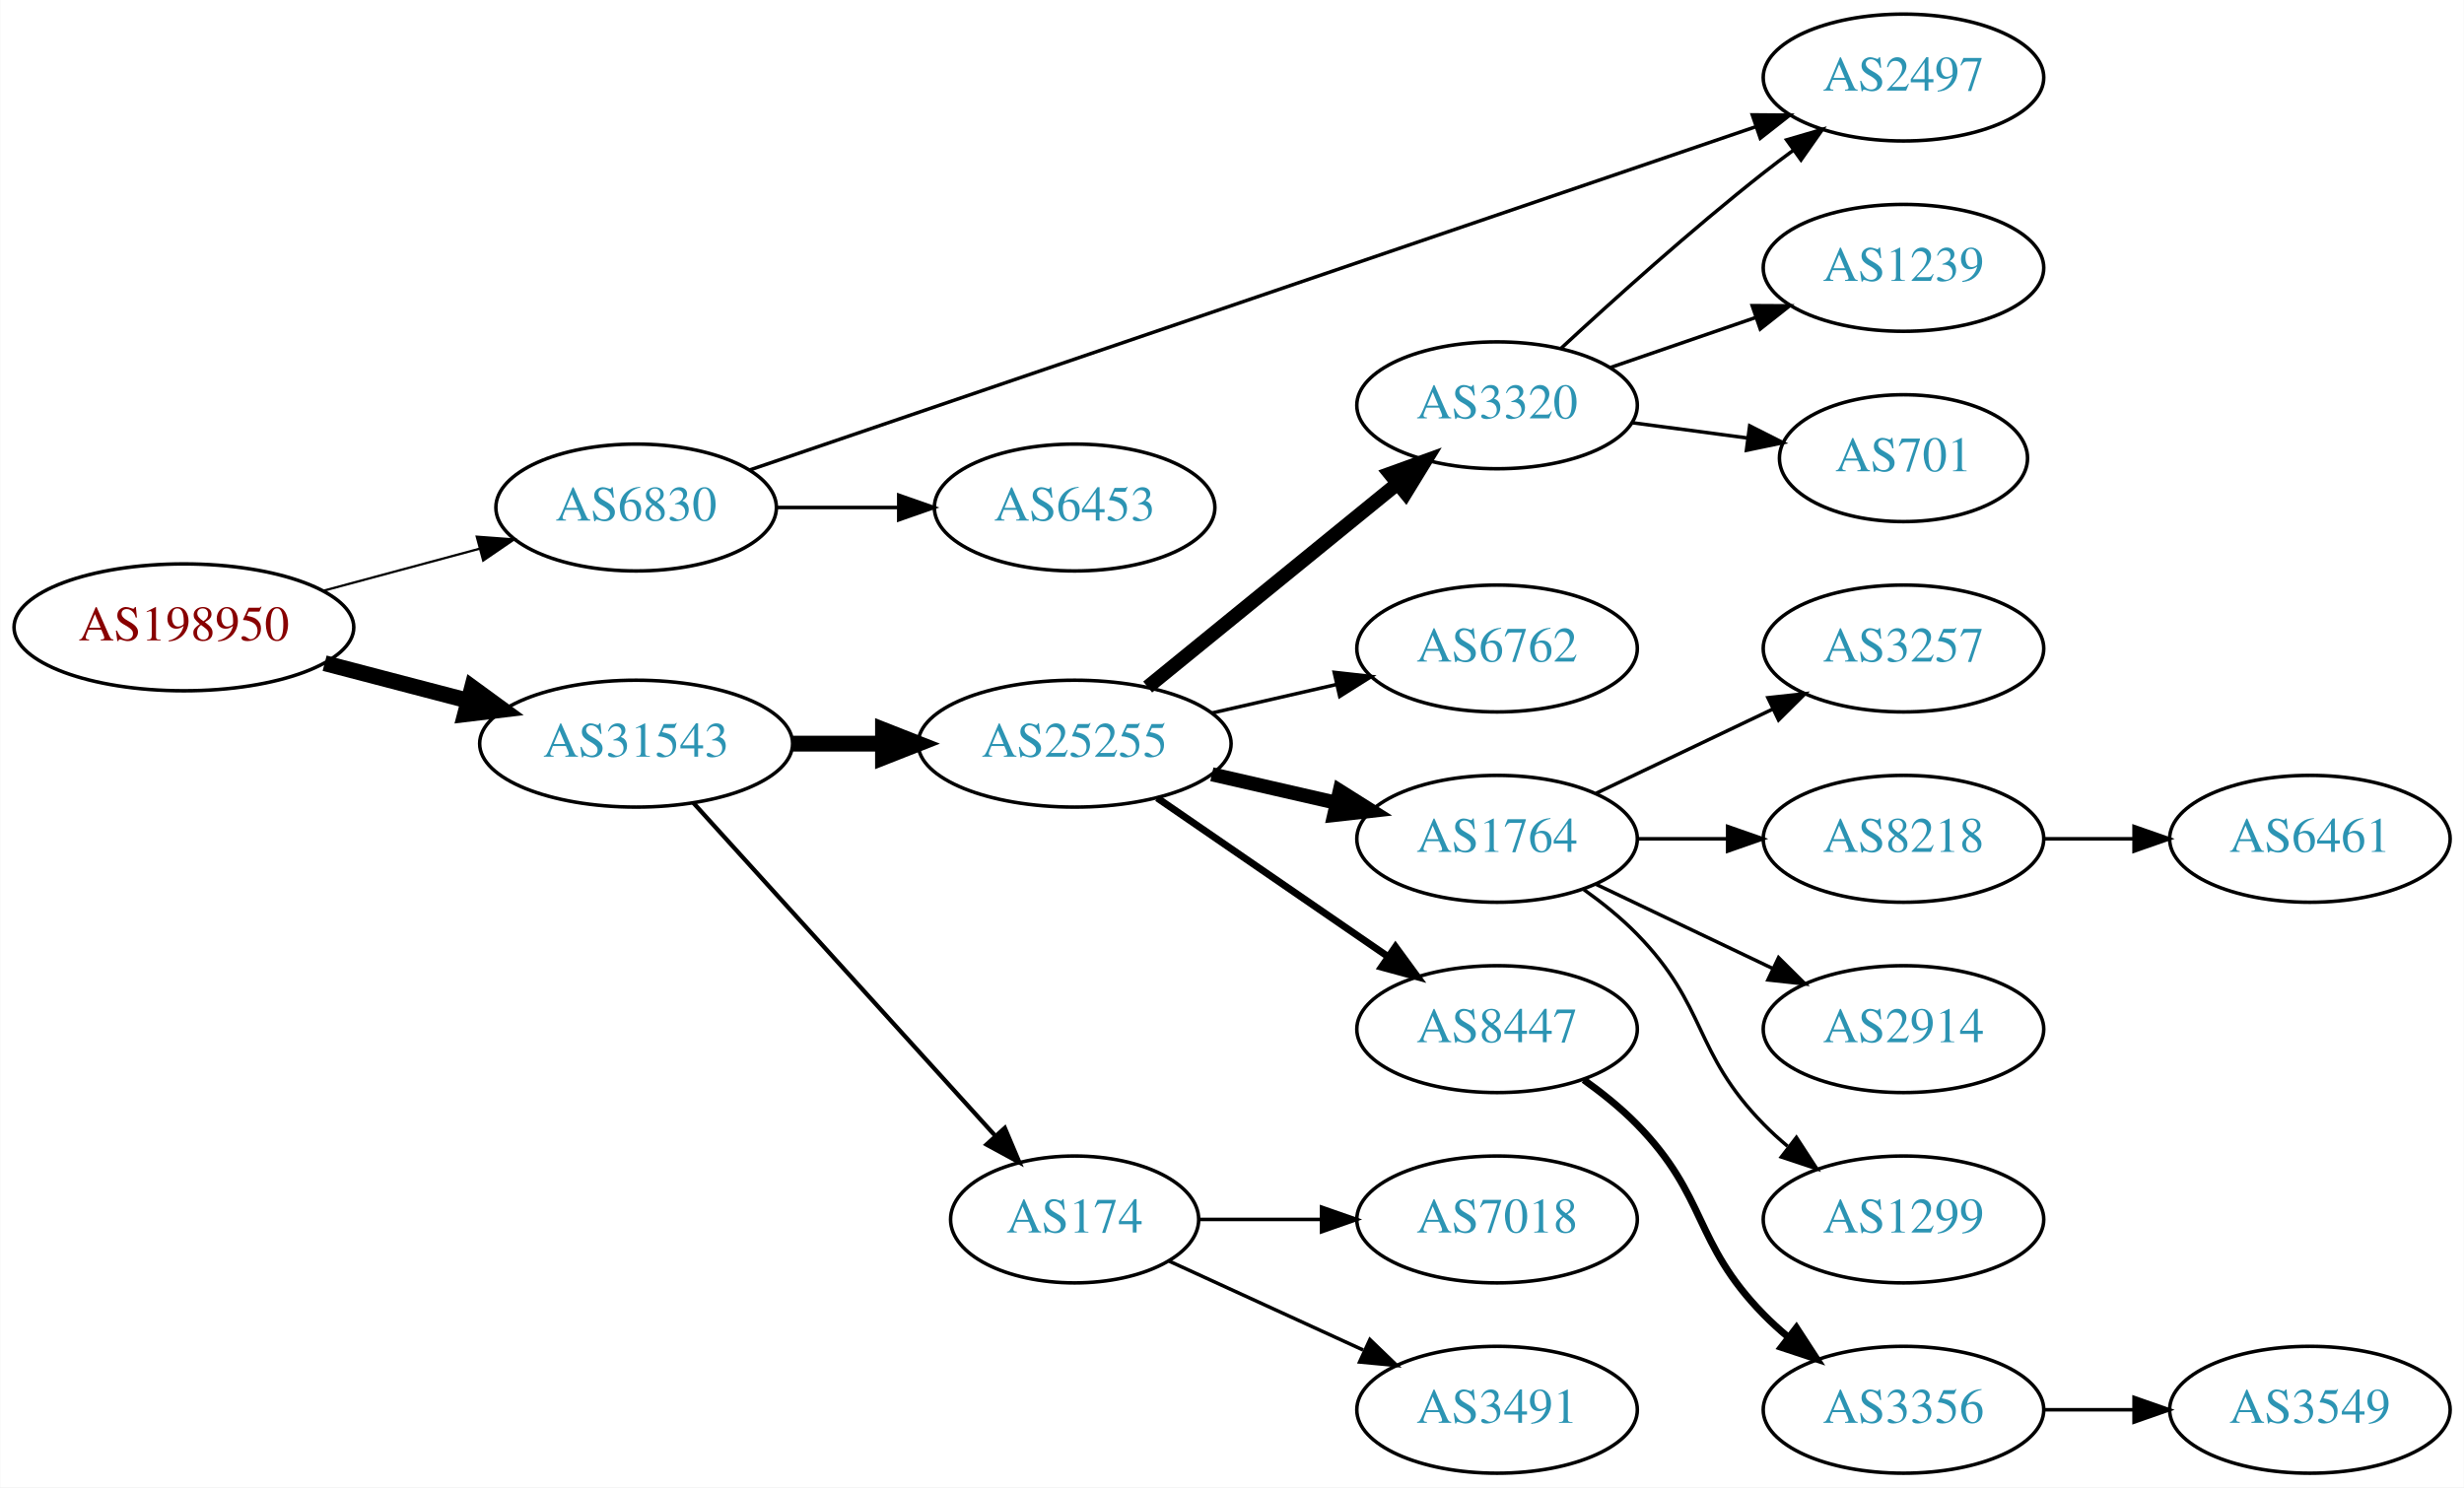
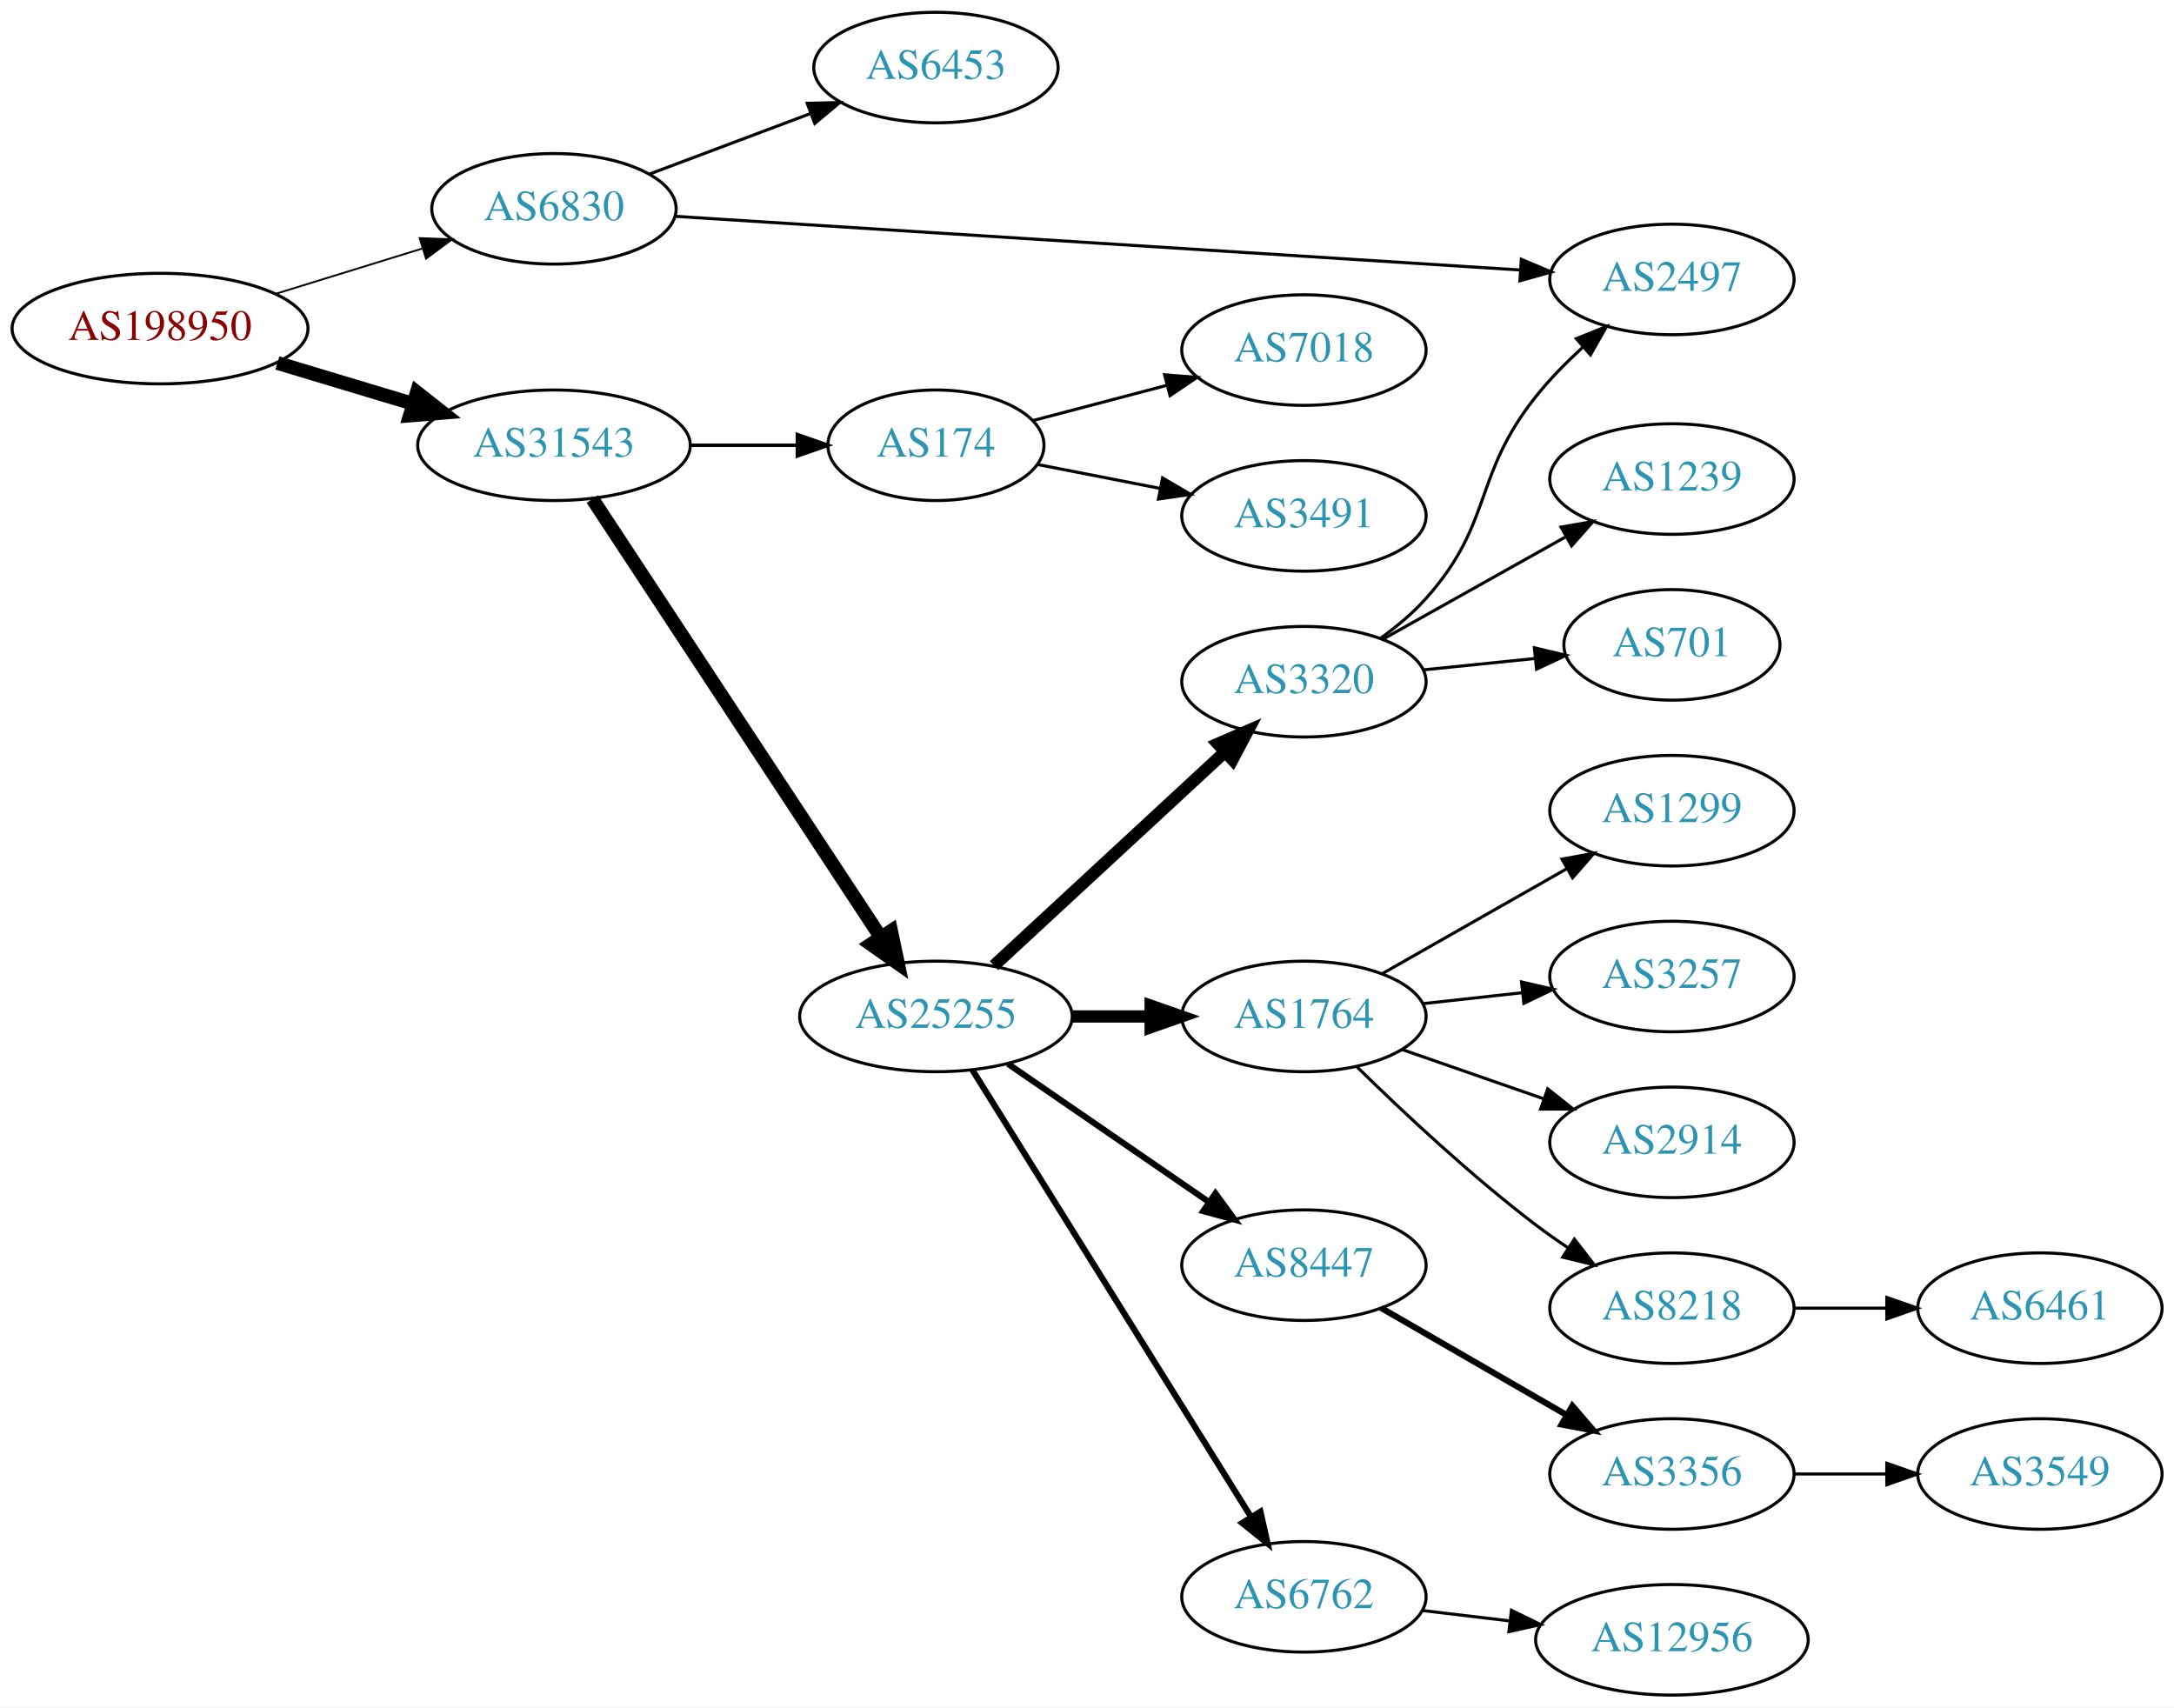
- <svg xmlns="http://www.w3.org/2000/svg" xmlns:xlink="http://www.w3.org/1999/xlink" width="699pt" height="422pt" viewBox="0.00 0.00 698.85 422.00">
-   <g id="graph0" class="graph" transform="scale(1 1) rotate(0) translate(4 418)">
-     <polygon fill="white" stroke="none" points="-4,4 -4,-418 694.855,-418 694.855,4 -4,4" />
+ <svg xmlns="http://www.w3.org/2000/svg" xmlns:xlink="http://www.w3.org/1999/xlink" width="708pt" height="556pt" viewBox="0.00 0.00 707.95 556.00">
+   <g id="graph0" class="graph" transform="scale(1 1) rotate(0) translate(4 552)">
+     <polygon fill="white" stroke="none" points="-4,4 -4,-552 703.954,-552 703.954,4 -4,4" />
    <g id="node1" class="node">
      <g id="a_node1">
        <a xlink:href="/asn/198950" xlink:title="AS198950 ~ Telenet Systems GmbH [AT]">
-           <ellipse fill="#ffffff" stroke="black" cx="48.096" cy="-240" rx="48.192" ry="18" />
-           <text text-anchor="middle" x="48.096" y="-236.3" font-family="Times,serif" font-size="14.00" fill="#880000">AS198950</text>
+           <ellipse fill="#ffffff" stroke="black" cx="48.096" cy="-445" rx="48.192" ry="18" />
+           <text text-anchor="middle" x="48.096" y="-441.3" font-family="Times,serif" font-size="14.00" fill="#880000">AS198950</text>
        </a>
      </g>
    </g>
    <g id="node2" class="node">
      <g id="a_node2">
        <a xlink:href="/asn/6830" xlink:title="AS6830 ~ LGI-UPC [AT]">
-           <ellipse fill="#ffffff" stroke="black" cx="176.388" cy="-274" rx="39.794" ry="18" />
-           <text text-anchor="middle" x="176.388" y="-270.3" font-family="Times,serif" font-size="14.00" fill="#2c94b3">AS6830</text>
+           <ellipse fill="#ffffff" stroke="black" cx="176.388" cy="-484" rx="39.794" ry="18" />
+           <text text-anchor="middle" x="176.388" y="-480.3" font-family="Times,serif" font-size="14.00" fill="#2c94b3">AS6830</text>
        </a>
      </g>
    </g>
    <g id="edge1" class="edge">
-       <path fill="none" stroke="black" stroke-width="0.643" d="M87.674,-250.386C101.701,-254.162 117.644,-258.455 132.056,-262.334" />
-       <polygon fill="black" stroke="black" stroke-width="0.643" points="131.18,-265.723 141.746,-264.943 133,-258.964 131.18,-265.723" />
+       <path fill="none" stroke="black" stroke-width="0.6" d="M85.625,-456.28C100.564,-460.894 117.937,-466.259 133.397,-471.033" />
+       <polygon fill="black" stroke="black" stroke-width="0.6" points="132.648,-474.465 143.235,-474.071 134.713,-467.776 132.648,-474.465" />
    </g>
    <g id="node3" class="node">
      <g id="a_node3">
        <a xlink:href="/asn/31543" xlink:title="AS31543 ~ myNET gmbh [AT]">
-           <ellipse fill="#ffffff" stroke="black" cx="176.388" cy="-207" rx="44.393" ry="18" />
-           <text text-anchor="middle" x="176.388" y="-203.3" font-family="Times,serif" font-size="14.00" fill="#2c94b3">AS31543</text>
+           <ellipse fill="#ffffff" stroke="black" cx="176.388" cy="-407" rx="44.393" ry="18" />
+           <text text-anchor="middle" x="176.388" y="-403.3" font-family="Times,serif" font-size="14.00" fill="#2c94b3">AS31543</text>
        </a>
      </g>
    </g>
    <g id="edge2" class="edge">
-       <path fill="none" stroke="black" stroke-width="4.5" d="M88.018,-229.83C100.839,-226.479 115.231,-222.719 128.578,-219.231" />
-       <polygon fill="black" stroke="black" stroke-width="4.5" points="129.857,-222.967 138.536,-216.629 127.866,-215.348 129.857,-222.967" />
+       <path fill="none" stroke="black" stroke-width="4.5" d="M86.304,-433.804C100.138,-429.642 115.981,-424.875 130.435,-420.526" />
+       <polygon fill="black" stroke="black" stroke-width="4.5" points="131.735,-424.246 140.177,-417.595 129.466,-416.705 131.735,-424.246" />
    </g>
    <g id="node4" class="node">
      <g id="a_node4">
-         <a xlink:href="/asn/2497" xlink:title="AS2497 ~ Internet Initiative Japan Inc. [JP]">
-           <ellipse fill="#ffffff" stroke="black" cx="535.915" cy="-396" rx="39.794" ry="18" />
-           <text text-anchor="middle" x="535.915" y="-392.3" font-family="Times,serif" font-size="14.00" fill="#2c94b3">AS2497</text>
+         <a xlink:href="/asn/6453" xlink:title="AS6453 ~ TATA COMMUNICATIONS (AMERICA) INC [US]">
+           <ellipse fill="#ffffff" stroke="black" cx="300.78" cy="-530" rx="39.794" ry="18" />
+           <text text-anchor="middle" x="300.78" y="-526.3" font-family="Times,serif" font-size="14.00" fill="#2c94b3">AS6453</text>
        </a>
      </g>
    </g>
    <g id="edge3" class="edge">
-       <path fill="none" stroke="black" d="M208.49,-284.613C273.07,-306.65 421.682,-357.361 493.955,-382.023" />
-       <polygon fill="black" stroke="black" points="493.035,-385.407 503.63,-385.324 495.296,-378.782 493.035,-385.407" />
+       <path fill="none" stroke="black" d="M207.642,-495.371C223.382,-501.287 242.829,-508.596 259.794,-514.972" />
+       <polygon fill="black" stroke="black" points="258.857,-518.359 269.449,-518.601 261.32,-511.806 258.857,-518.359" />
    </g>
    <g id="node5" class="node">
      <g id="a_node5">
-         <a xlink:href="/asn/6453" xlink:title="AS6453 ~ TATA COMMUNICATIONS (AMERICA) INC [US]">
-           <ellipse fill="#ffffff" stroke="black" cx="300.78" cy="-274" rx="39.794" ry="18" />
-           <text text-anchor="middle" x="300.78" y="-270.3" font-family="Times,serif" font-size="14.00" fill="#2c94b3">AS6453</text>
+         <a xlink:href="/asn/2497" xlink:title="AS2497 ~ Internet Initiative Japan Inc. [JP]">
+           <ellipse fill="#ffffff" stroke="black" cx="540.465" cy="-461" rx="39.794" ry="18" />
+           <text text-anchor="middle" x="540.465" y="-457.3" font-family="Times,serif" font-size="14.00" fill="#2c94b3">AS2497</text>
        </a>
      </g>
    </g>
    <g id="edge4" class="edge">
-       <path fill="none" stroke="black" d="M216.113,-274C227.052,-274 239.102,-274 250.568,-274" />
-       <polygon fill="black" stroke="black" points="250.886,-277.5 260.886,-274 250.886,-270.5 250.886,-277.5" />
+       <path fill="none" stroke="black" d="M215.793,-481.56C282.146,-477.346 418.113,-468.709 490.914,-464.084" />
+       <polygon fill="black" stroke="black" points="491.423,-467.559 501.181,-463.432 490.979,-460.573 491.423,-467.559" />
    </g>
    <g id="node6" class="node">
      <g id="a_node6">
-         <a xlink:href="/asn/25255" xlink:title="AS25255 ~ ==&gt; TELE2 AUSTRIA &lt;== [AT]">
-           <ellipse fill="#ffffff" stroke="black" cx="300.78" cy="-207" rx="44.393" ry="18" />
-           <text text-anchor="middle" x="300.78" y="-203.3" font-family="Times,serif" font-size="14.00" fill="#2c94b3">AS25255</text>
+         <a xlink:href="/asn/174" xlink:title="AS174 ~ Cogent Communications [US]">
+           <ellipse fill="#ffffff" stroke="black" cx="300.78" cy="-407" rx="35.194" ry="18" />
+           <text text-anchor="middle" x="300.78" y="-403.3" font-family="Times,serif" font-size="14.00" fill="#2c94b3">AS174</text>
        </a>
      </g>
    </g>
    <g id="edge5" class="edge">
-       <path fill="none" stroke="black" stroke-width="4.5" d="M220.883,-207C229.089,-207 237.761,-207 246.233,-207" />
-       <polygon fill="black" stroke="black" stroke-width="4.5" points="246.424,-210.938 256.424,-207 246.424,-203.063 246.424,-210.938" />
+       <path fill="none" stroke="black" stroke-width="1.125" d="M220.883,-407C232.141,-407 244.273,-407 255.566,-407" />
+       <polygon fill="black" stroke="black" stroke-width="1.125" points="255.654,-410.5 265.654,-407 255.654,-403.5 255.654,-410.5" />
    </g>
    <g id="node7" class="node">
      <g id="a_node7">
-         <a xlink:href="/asn/174" xlink:title="AS174 ~ Cogent Communications [US]">
-           <ellipse fill="#ffffff" stroke="black" cx="300.78" cy="-72" rx="35.194" ry="18" />
-           <text text-anchor="middle" x="300.78" y="-68.3" font-family="Times,serif" font-size="14.00" fill="#2c94b3">AS174</text>
+         <a xlink:href="/asn/25255" xlink:title="AS25255 ~ ==&gt; TELE2 AUSTRIA &lt;== [AT]">
+           <ellipse fill="#ffffff" stroke="black" cx="300.78" cy="-221" rx="44.393" ry="18" />
+           <text text-anchor="middle" x="300.78" y="-217.3" font-family="Times,serif" font-size="14.00" fill="#2c94b3">AS25255</text>
        </a>
      </g>
    </g>
    <g id="edge6" class="edge">
-       <path fill="none" stroke="black" stroke-width="1.227" d="M192.641,-190.175C214.221,-166.372 253.762,-122.758 278.302,-95.69" />
-       <polygon fill="black" stroke="black" stroke-width="1.227" points="280.975,-97.952 285.099,-88.193 275.789,-93.251 280.975,-97.952" />
+       <path fill="none" stroke="black" stroke-width="4.5" d="M188.902,-389.502C210.553,-356.599 257.422,-285.371 282.737,-246.9" />
+       <polygon fill="black" stroke="black" stroke-width="4.5" points="286.177,-248.835 288.385,-238.316 279.599,-244.506 286.177,-248.835" />
    </g>
    <g id="node8" class="node">
      <g id="a_node8">
-         <a xlink:href="/asn/3320" xlink:title="AS3320 ~ DTAG [DE]">
-           <ellipse fill="#ffffff" stroke="black" cx="420.622" cy="-303" rx="39.794" ry="18" />
-           <text text-anchor="middle" x="420.622" y="-299.3" font-family="Times,serif" font-size="14.00" fill="#2c94b3">AS3320</text>
+         <a xlink:href="/asn/7018" xlink:title="AS7018 ~ AT&amp;T Services, Inc. [US]">
+           <ellipse fill="#ffffff" stroke="black" cx="420.622" cy="-438" rx="39.794" ry="18" />
+           <text text-anchor="middle" x="420.622" y="-434.3" font-family="Times,serif" font-size="14.00" fill="#2c94b3">AS7018</text>
        </a>
      </g>
    </g>
    <g id="edge7" class="edge">
-       <path fill="none" stroke="black" stroke-width="4" d="M321.504,-223.068C340.909,-238.876 370.695,-263.141 392.359,-280.79" />
-       <polygon fill="black" stroke="black" stroke-width="4" points="390.262,-283.596 400.226,-287.199 394.683,-278.169 390.262,-283.596" />
+       <path fill="none" stroke="black" d="M332.434,-415.064C345.732,-418.562 361.548,-422.723 376.034,-426.534" />
+       <polygon fill="black" stroke="black" points="375.243,-429.944 385.804,-429.104 377.023,-423.175 375.243,-429.944" />
    </g>
    <g id="node9" class="node">
      <g id="a_node9">
-         <a xlink:href="/asn/6762" xlink:title="AS6762 ~ TELECOM ITALIA SPARKLE S.p.A. [IT]">
-           <ellipse fill="#ffffff" stroke="black" cx="420.622" cy="-234" rx="39.794" ry="18" />
-           <text text-anchor="middle" x="420.622" y="-230.3" font-family="Times,serif" font-size="14.00" fill="#2c94b3">AS6762</text>
+         <a xlink:href="/asn/3491" xlink:title="AS3491 ~ PCCW Global, Inc. [US]">
+           <ellipse fill="#ffffff" stroke="black" cx="420.622" cy="-384" rx="39.794" ry="18" />
+           <text text-anchor="middle" x="420.622" y="-380.3" font-family="Times,serif" font-size="14.00" fill="#2c94b3">AS3491</text>
        </a>
      </g>
    </g>
    <g id="edge8" class="edge">
-       <path fill="none" stroke="black" d="M339.714,-215.692C350.955,-218.267 363.368,-221.111 374.991,-223.774" />
-       <polygon fill="black" stroke="black" points="374.424,-227.235 384.953,-226.057 375.987,-220.412 374.424,-227.235" />
+       <path fill="none" stroke="black" d="M333.981,-400.715C346.253,-398.32 360.488,-395.541 373.787,-392.946" />
+       <polygon fill="black" stroke="black" points="374.581,-396.357 383.726,-391.006 373.24,-389.487 374.581,-396.357" />
    </g>
    <g id="node10" class="node">
      <g id="a_node10">
-         <a xlink:href="/asn/1764" xlink:title="AS1764 ~ NEXTLAYER-AS [AT]">
-           <ellipse fill="#ffffff" stroke="black" cx="420.622" cy="-180" rx="39.794" ry="18" />
-           <text text-anchor="middle" x="420.622" y="-176.3" font-family="Times,serif" font-size="14.00" fill="#2c94b3">AS1764</text>
+         <a xlink:href="/asn/3320" xlink:title="AS3320 ~ DTAG [DE]">
+           <ellipse fill="#ffffff" stroke="black" cx="420.622" cy="-330" rx="39.794" ry="18" />
+           <text text-anchor="middle" x="420.622" y="-326.3" font-family="Times,serif" font-size="14.00" fill="#2c94b3">AS3320</text>
        </a>
      </g>
    </g>
    <g id="edge9" class="edge">
-       <path fill="none" stroke="black" stroke-width="4" d="M339.714,-198.308C350.955,-195.733 363.368,-192.889 374.991,-190.226" />
-       <polygon fill="black" stroke="black" stroke-width="4" points="375.987,-193.588 384.953,-187.943 374.424,-186.765 375.987,-193.588" />
+       <path fill="none" stroke="black" stroke-width="4" d="M319.677,-237.555C339.721,-256.094 372.338,-286.263 394.829,-307.067" />
+       <polygon fill="black" stroke="black" stroke-width="4" points="392.607,-309.78 402.325,-314.001 397.361,-304.641 392.607,-309.78" />
    </g>
    <g id="node11" class="node">
      <g id="a_node11">
+         <a xlink:href="/asn/1764" xlink:title="AS1764 ~ NEXTLAYER-AS [AT]">
+           <ellipse fill="#ffffff" stroke="black" cx="420.622" cy="-221" rx="39.794" ry="18" />
+           <text text-anchor="middle" x="420.622" y="-217.3" font-family="Times,serif" font-size="14.00" fill="#2c94b3">AS1764</text>
+         </a>
+       </g>
+     </g>
+     <g id="edge10" class="edge">
+       <path fill="none" stroke="black" stroke-width="4" d="M344.991,-221C353.303,-221 362.066,-221 370.548,-221" />
+       <polygon fill="black" stroke="black" stroke-width="4" points="370.707,-224.5 380.707,-221 370.707,-217.5 370.707,-224.5" />
+     </g>
+     <g id="node12" class="node">
+       <g id="a_node12">
        <a xlink:href="/asn/8447" xlink:title="AS8447 ~ A1 Telekom Austria AG [AT]">
-           <ellipse fill="#ffffff" stroke="black" cx="420.622" cy="-126" rx="39.794" ry="18" />
-           <text text-anchor="middle" x="420.622" y="-122.3" font-family="Times,serif" font-size="14.00" fill="#2c94b3">AS8447</text>
-         </a>
-       </g>
-     </g>
-     <g id="edge10" class="edge">
-       <path fill="none" stroke="black" stroke-width="2" d="M324.222,-191.574C342.804,-178.802 369.365,-160.545 389.744,-146.537" />
-       <polygon fill="black" stroke="black" stroke-width="2" points="391.8,-149.371 398.058,-140.822 387.835,-143.602 391.8,-149.371" />
+           <ellipse fill="#ffffff" stroke="black" cx="420.622" cy="-140" rx="39.794" ry="18" />
+           <text text-anchor="middle" x="420.622" y="-136.3" font-family="Times,serif" font-size="14.00" fill="#2c94b3">AS8447</text>
+         </a>
+       </g>
+     </g>
+     <g id="edge11" class="edge">
+       <path fill="none" stroke="black" stroke-width="2" d="M324.222,-205.574C342.804,-192.802 369.365,-174.545 389.744,-160.537" />
+       <polygon fill="black" stroke="black" stroke-width="2" points="391.8,-163.371 398.058,-154.822 387.835,-157.602 391.8,-163.371" />
+     </g>
+     <g id="node13" class="node">
+       <g id="a_node13">
+         <a xlink:href="/asn/6762" xlink:title="AS6762 ~ TELECOM ITALIA SPARKLE S.p.A. [IT]">
+           <ellipse fill="#ffffff" stroke="black" cx="420.622" cy="-32" rx="39.794" ry="18" />
+           <text text-anchor="middle" x="420.622" y="-28.3" font-family="Times,serif" font-size="14.00" fill="#2c94b3">AS6762</text>
+         </a>
+       </g>
+     </g>
+     <g id="edge12" class="edge">
+       <path fill="none" stroke="black" stroke-width="2" d="M312.655,-203.558C333.438,-170.225 378.899,-97.314 403.327,-58.134" />
+       <polygon fill="black" stroke="black" stroke-width="2" points="406.453,-59.737 408.773,-49.4 400.513,-56.034 406.453,-59.737" />
+     </g>
+     <g id="edge20" class="edge">
+       <path fill="none" stroke="black" d="M445.516,-344.109C450.76,-347.879 456.011,-352.243 460.269,-357 482.555,-381.895 475.406,-396.9 496.269,-423 500.71,-428.557 506.024,-433.962 511.38,-438.871" />
+       <polygon fill="black" stroke="black" points="509.328,-441.726 519.162,-445.668 513.932,-436.454 509.328,-441.726" />
    </g>
    <g id="node20" class="node">
      <g id="a_node20">
-         <a xlink:href="/asn/7018" xlink:title="AS7018 ~ AT&amp;T Services, Inc. [US]">
-           <ellipse fill="#ffffff" stroke="black" cx="420.622" cy="-72" rx="39.794" ry="18" />
-           <text text-anchor="middle" x="420.622" y="-68.3" font-family="Times,serif" font-size="14.00" fill="#2c94b3">AS7018</text>
-         </a>
-       </g>
-     </g>
-     <g id="edge20" class="edge">
-       <path fill="none" stroke="black" d="M336.181,-72C347.005,-72 359.173,-72 370.8,-72" />
-       <polygon fill="black" stroke="black" points="370.831,-75.5 380.831,-72 370.831,-68.5 370.831,-75.5" />
+         <a xlink:href="/asn/1239" xlink:title="AS1239 ~ Sprint [US]">
+           <ellipse fill="#ffffff" stroke="black" cx="540.465" cy="-396" rx="39.794" ry="18" />
+           <text text-anchor="middle" x="540.465" y="-392.3" font-family="Times,serif" font-size="14.00" fill="#2c94b3">AS1239</text>
+         </a>
+       </g>
+     </g>
+     <g id="edge19" class="edge">
+       <path fill="none" stroke="black" d="M446.326,-343.836C463.61,-353.516 486.905,-366.563 505.874,-377.187" />
+       <polygon fill="black" stroke="black" points="504.359,-380.35 514.794,-382.182 507.779,-374.242 504.359,-380.35" />
    </g>
    <g id="node21" class="node">
      <g id="a_node21">
-         <a xlink:href="/asn/3491" xlink:title="AS3491 ~ PCCW Global, Inc. [US]">
-           <ellipse fill="#ffffff" stroke="black" cx="420.622" cy="-18" rx="39.794" ry="18" />
-           <text text-anchor="middle" x="420.622" y="-14.3" font-family="Times,serif" font-size="14.00" fill="#2c94b3">AS3491</text>
+         <a xlink:href="/asn/701" xlink:title="AS701 ~ UUNET [US]">
+           <ellipse fill="#ffffff" stroke="black" cx="540.465" cy="-342" rx="35.194" ry="18" />
+           <text text-anchor="middle" x="540.465" y="-338.3" font-family="Times,serif" font-size="14.00" fill="#2c94b3">AS701</text>
        </a>
      </g>
    </g>
    <g id="edge21" class="edge">
-       <path fill="none" stroke="black" d="M327.641,-60.15C343.761,-52.762 364.764,-43.138 382.629,-34.952" />
-       <polygon fill="black" stroke="black" points="384.548,-37.923 392.18,-30.575 381.631,-31.559 384.548,-37.923" />
-     </g>
-     <g id="edge12" class="edge">
-       <path fill="none" stroke="black" d="M438.636,-319.047C453.462,-332.784 475.745,-352.843 496.269,-369 498.988,-371.141 501.863,-373.311 504.768,-375.442" />
-       <polygon fill="black" stroke="black" points="502.765,-378.312 512.933,-381.29 506.841,-372.621 502.765,-378.312" />
-     </g>
-     <g id="node12" class="node">
-       <g id="a_node12">
-         <a xlink:href="/asn/1239" xlink:title="AS1239 ~ Sprint [US]">
-           <ellipse fill="#ffffff" stroke="black" cx="535.915" cy="-342" rx="39.794" ry="18" />
-           <text text-anchor="middle" x="535.915" y="-338.3" font-family="Times,serif" font-size="14.00" fill="#2c94b3">AS1239</text>
-         </a>
-       </g>
-     </g>
-     <g id="edge11" class="edge">
-       <path fill="none" stroke="black" d="M452.58,-313.657C465.338,-318.049 480.302,-323.2 493.948,-327.897" />
-       <polygon fill="black" stroke="black" points="493.007,-331.275 503.601,-331.22 495.285,-324.656 493.007,-331.275" />
-     </g>
-     <g id="node13" class="node">
-       <g id="a_node13">
-         <a xlink:href="/asn/701" xlink:title="AS701 ~ UUNET [US]">
-           <ellipse fill="#ffffff" stroke="black" cx="535.915" cy="-288" rx="35.194" ry="18" />
-           <text text-anchor="middle" x="535.915" y="-284.3" font-family="Times,serif" font-size="14.00" fill="#2c94b3">AS701</text>
-         </a>
-       </g>
-     </g>
-     <g id="edge13" class="edge">
-       <path fill="none" stroke="black" d="M459.033,-298.047C469.485,-296.663 480.929,-295.148 491.688,-293.723" />
-       <polygon fill="black" stroke="black" points="492.284,-297.175 501.738,-292.393 491.365,-290.236 492.284,-297.175" />
+       <path fill="none" stroke="black" d="M459.557,-333.863C471.11,-335.039 483.901,-336.342 495.8,-337.554" />
+       <polygon fill="black" stroke="black" points="495.671,-341.058 505.974,-338.59 496.38,-334.094 495.671,-341.058" />
    </g>
    <g id="node14" class="node">
      <g id="a_node14">
-         <a xlink:href="/asn/3257" xlink:title="AS3257 ~ GTT [DE]">
-           <ellipse fill="#ffffff" stroke="black" cx="535.915" cy="-234" rx="39.794" ry="18" />
-           <text text-anchor="middle" x="535.915" y="-230.3" font-family="Times,serif" font-size="14.00" fill="#2c94b3">AS3257</text>
-         </a>
-       </g>
-     </g>
-     <g id="edge14" class="edge">
-       <path fill="none" stroke="black" d="M448.759,-192.934C463.753,-200.081 482.574,-209.052 498.797,-216.785" />
-       <polygon fill="black" stroke="black" points="497.467,-220.028 508,-221.171 500.479,-213.709 497.467,-220.028" />
+         <a xlink:href="/asn/1299" xlink:title="AS1299 ~ Telia Carrier [EU]">
+           <ellipse fill="#ffffff" stroke="black" cx="540.465" cy="-288" rx="39.794" ry="18" />
+           <text text-anchor="middle" x="540.465" y="-284.3" font-family="Times,serif" font-size="14.00" fill="#2c94b3">AS1299</text>
+         </a>
+       </g>
+     </g>
+     <g id="edge13" class="edge">
+       <path fill="none" stroke="black" d="M446.039,-234.882C463.499,-244.809 487.199,-258.284 506.36,-269.178" />
+       <polygon fill="black" stroke="black" points="504.656,-272.235 515.079,-274.135 508.116,-266.15 504.656,-272.235" />
    </g>
    <g id="node15" class="node">
      <g id="a_node15">
-         <a xlink:href="/asn/8218" xlink:title="AS8218 ~ legacy Neotelecoms [FR]">
-           <ellipse fill="#ffffff" stroke="black" cx="535.915" cy="-180" rx="39.794" ry="18" />
-           <text text-anchor="middle" x="535.915" y="-176.3" font-family="Times,serif" font-size="14.00" fill="#2c94b3">AS8218</text>
-         </a>
-       </g>
-     </g>
-     <g id="edge15" class="edge">
-       <path fill="none" stroke="black" d="M460.294,-180C468.497,-180 477.261,-180 485.794,-180" />
-       <polygon fill="black" stroke="black" points="486.033,-183.5 496.033,-180 486.033,-176.5 486.033,-183.5" />
+         <a xlink:href="/asn/3257" xlink:title="AS3257 ~ GTT [DE]">
+           <ellipse fill="#ffffff" stroke="black" cx="540.465" cy="-234" rx="39.794" ry="18" />
+           <text text-anchor="middle" x="540.465" y="-230.3" font-family="Times,serif" font-size="14.00" fill="#2c94b3">AS3257</text>
+         </a>
+       </g>
+     </g>
+     <g id="edge14" class="edge">
+       <path fill="none" stroke="black" d="M459.232,-225.149C469.543,-226.287 480.861,-227.535 491.661,-228.726" />
+       <polygon fill="black" stroke="black" points="491.484,-232.228 501.808,-229.846 492.252,-225.27 491.484,-232.228" />
    </g>
    <g id="node16" class="node">
      <g id="a_node16">
        <a xlink:href="/asn/2914" xlink:title="AS2914 ~ NTT America, Inc. [US]">
-           <ellipse fill="#ffffff" stroke="black" cx="535.915" cy="-126" rx="39.794" ry="18" />
-           <text text-anchor="middle" x="535.915" y="-122.3" font-family="Times,serif" font-size="14.00" fill="#2c94b3">AS2914</text>
-         </a>
-       </g>
-     </g>
-     <g id="edge16" class="edge">
-       <path fill="none" stroke="black" d="M448.759,-167.066C463.753,-159.919 482.574,-150.948 498.797,-143.215" />
-       <polygon fill="black" stroke="black" points="500.479,-146.291 508,-138.829 497.467,-139.972 500.479,-146.291" />
+           <ellipse fill="#ffffff" stroke="black" cx="540.465" cy="-180" rx="39.794" ry="18" />
+           <text text-anchor="middle" x="540.465" y="-176.3" font-family="Times,serif" font-size="14.00" fill="#2c94b3">AS2914</text>
+         </a>
+       </g>
+     </g>
+     <g id="edge15" class="edge">
+       <path fill="none" stroke="black" d="M452.584,-210.228C466.681,-205.323 483.557,-199.452 498.671,-194.193" />
+       <polygon fill="black" stroke="black" points="500.006,-197.434 508.301,-190.843 497.706,-190.823 500.006,-197.434" />
    </g>
    <g id="node17" class="node">
      <g id="a_node17">
-         <a xlink:href="/asn/1299" xlink:title="AS1299 ~ Telia Carrier [EU]">
-           <ellipse fill="#ffffff" stroke="black" cx="535.915" cy="-72" rx="39.794" ry="18" />
-           <text text-anchor="middle" x="535.915" y="-68.3" font-family="Times,serif" font-size="14.00" fill="#2c94b3">AS1299</text>
-         </a>
-       </g>
-     </g>
-     <g id="edge17" class="edge">
-       <path fill="none" stroke="black" d="M445.216,-165.611C450.472,-161.852 455.804,-157.563 460.269,-153 480.441,-132.383 476.096,-119.617 496.269,-99 498.362,-96.861 500.645,-94.782 503.022,-92.79" />
-       <polygon fill="black" stroke="black" points="505.54,-95.268 511.321,-86.389 501.265,-89.725 505.54,-95.268" />
+         <a xlink:href="/asn/8218" xlink:title="AS8218 ~ legacy Neotelecoms [FR]">
+           <ellipse fill="#ffffff" stroke="black" cx="540.465" cy="-126" rx="39.794" ry="18" />
+           <text text-anchor="middle" x="540.465" y="-122.3" font-family="Times,serif" font-size="14.00" fill="#2c94b3">AS8218</text>
+         </a>
+       </g>
+     </g>
+     <g id="edge16" class="edge">
+       <path fill="none" stroke="black" d="M437.771,-204.704C452.407,-190.329 474.896,-169.205 496.269,-153 499.599,-150.475 503.171,-147.963 506.782,-145.544" />
+       <polygon fill="black" stroke="black" points="508.69,-148.478 515.186,-140.108 504.888,-142.601 508.69,-148.478" />
    </g>
    <g id="node18" class="node">
      <g id="a_node18">
        <a xlink:href="/asn/3356" xlink:title="AS3356 ~ Level 3 Parent, LLC [US]">
-           <ellipse fill="#ffffff" stroke="black" cx="535.915" cy="-18" rx="39.794" ry="18" />
-           <text text-anchor="middle" x="535.915" y="-14.3" font-family="Times,serif" font-size="14.00" fill="#2c94b3">AS3356</text>
+           <ellipse fill="#ffffff" stroke="black" cx="540.465" cy="-72" rx="39.794" ry="18" />
+           <text text-anchor="middle" x="540.465" y="-68.3" font-family="Times,serif" font-size="14.00" fill="#2c94b3">AS3356</text>
+         </a>
+       </g>
+     </g>
+     <g id="edge17" class="edge">
+       <path fill="none" stroke="black" stroke-width="2" d="M445.754,-126.075C463.193,-116.012 486.967,-102.293 506.205,-91.192" />
+       <polygon fill="black" stroke="black" stroke-width="2" points="508.048,-94.169 514.961,-86.14 504.55,-88.106 508.048,-94.169" />
+     </g>
+     <g id="node19" class="node">
+       <g id="a_node19">
+         <a xlink:href="/asn/12956" xlink:title="AS12956 ~ TELXIUS [ES]">
+           <ellipse fill="#ffffff" stroke="black" cx="540.465" cy="-18" rx="44.393" ry="18" />
+           <text text-anchor="middle" x="540.465" y="-14.3" font-family="Times,serif" font-size="14.00" fill="#2c94b3">AS12956</text>
        </a>
      </g>
    </g>
    <g id="edge18" class="edge">
-       <path fill="none" stroke="black" stroke-width="2" d="M445.216,-111.611C450.472,-107.852 455.804,-103.563 460.269,-99 480.441,-78.383 476.096,-65.617 496.269,-45 498.362,-42.861 500.645,-40.782 503.022,-38.79" />
-       <polygon fill="black" stroke="black" stroke-width="2" points="505.54,-41.268 511.321,-32.389 501.265,-35.725 505.54,-41.268" />
+       <path fill="none" stroke="black" d="M459.232,-27.532C468.235,-26.462 478.005,-25.302 487.528,-24.17" />
+       <polygon fill="black" stroke="black" points="488.2,-27.615 497.717,-22.96 487.374,-20.664 488.2,-27.615" />
+     </g>
+     <g id="node23" class="node">
+       <g id="a_node23">
+         <a xlink:href="/asn/6461" xlink:title="AS6461 ~ Zayo Bandwidth [US]">
+           <ellipse fill="#ffffff" stroke="black" cx="660.307" cy="-126" rx="39.794" ry="18" />
+           <text text-anchor="middle" x="660.307" y="-122.3" font-family="Times,serif" font-size="14.00" fill="#2c94b3">AS6461</text>
+         </a>
+       </g>
+     </g>
+     <g id="edge23" class="edge">
+       <path fill="none" stroke="black" d="M580.377,-126C589.931,-126 600.28,-126 610.243,-126" />
+       <polygon fill="black" stroke="black" points="610.436,-129.5 620.436,-126 610.436,-122.5 610.436,-129.5" />
    </g>
    <g id="node22" class="node">
      <g id="a_node22">
-         <a xlink:href="/asn/6461" xlink:title="AS6461 ~ Zayo Bandwidth [US]">
-           <ellipse fill="#ffffff" stroke="black" cx="651.208" cy="-180" rx="39.794" ry="18" />
-           <text text-anchor="middle" x="651.208" y="-176.3" font-family="Times,serif" font-size="14.00" fill="#2c94b3">AS6461</text>
+         <a xlink:href="/asn/3549" xlink:title="AS3549 ~ Level 3 Parent, LLC [US]">
+           <ellipse fill="#ffffff" stroke="black" cx="660.307" cy="-72" rx="39.794" ry="18" />
+           <text text-anchor="middle" x="660.307" y="-68.3" font-family="Times,serif" font-size="14.00" fill="#2c94b3">AS3549</text>
        </a>
      </g>
    </g>
    <g id="edge22" class="edge">
-       <path fill="none" stroke="black" d="M575.587,-180C583.79,-180 592.554,-180 601.087,-180" />
-       <polygon fill="black" stroke="black" points="601.326,-183.5 611.326,-180 601.326,-176.5 601.326,-183.5" />
-     </g>
-     <g id="node19" class="node">
-       <g id="a_node19">
-         <a xlink:href="/asn/3549" xlink:title="AS3549 ~ Level 3 Parent, LLC [US]">
-           <ellipse fill="#ffffff" stroke="black" cx="651.208" cy="-18" rx="39.794" ry="18" />
-           <text text-anchor="middle" x="651.208" y="-14.3" font-family="Times,serif" font-size="14.00" fill="#2c94b3">AS3549</text>
-         </a>
-       </g>
-     </g>
-     <g id="edge19" class="edge">
-       <path fill="none" stroke="black" d="M575.587,-18C583.79,-18 592.554,-18 601.087,-18" />
-       <polygon fill="black" stroke="black" points="601.326,-21.5 611.326,-18 601.326,-14.5 601.326,-21.5" />
+       <path fill="none" stroke="black" d="M580.377,-72C589.931,-72 600.28,-72 610.243,-72" />
+       <polygon fill="black" stroke="black" points="610.436,-75.5 620.436,-72 610.436,-68.5 610.436,-75.5" />
    </g>
  </g>
</svg>
